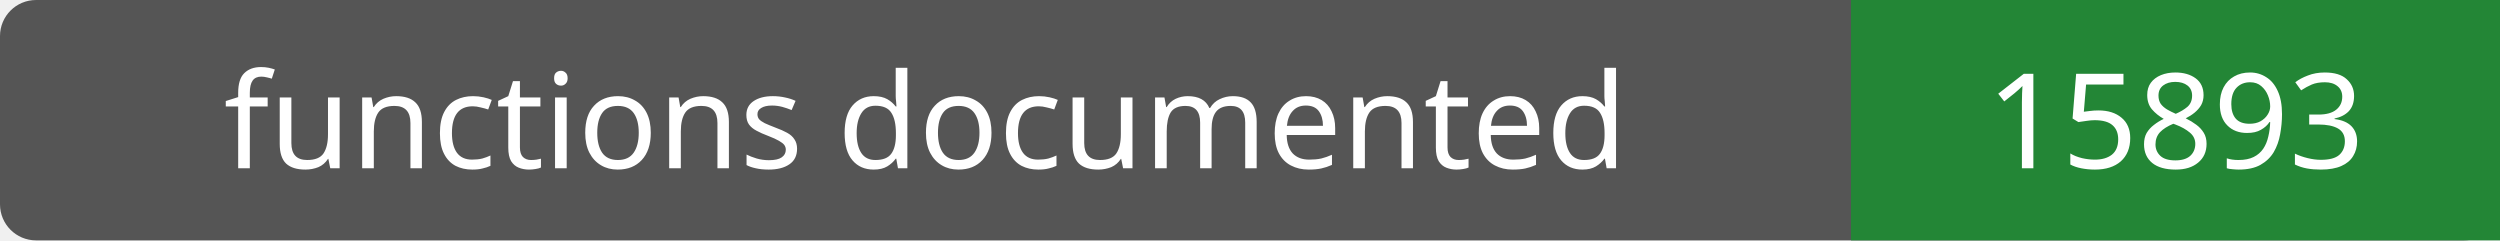
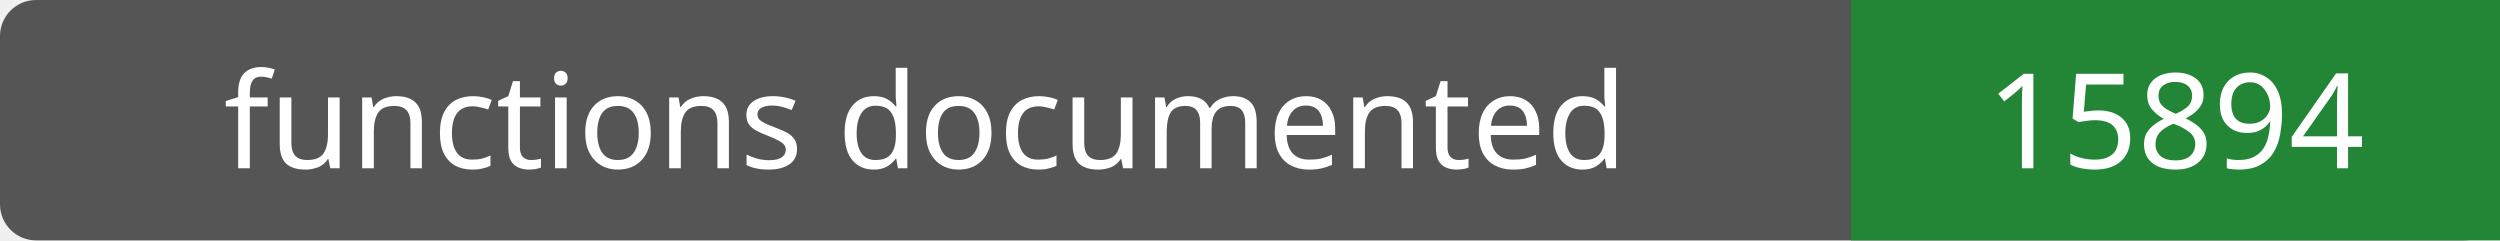
- <svg xmlns="http://www.w3.org/2000/svg" width="208" height="20" role="img" aria-label="functions documented: 15893">
+ <svg xmlns="http://www.w3.org/2000/svg" width="208" height="20" role="img" aria-label="functions documented: 15894">
  <rect width="208" height="20" rx="3" fill="#555" />
  <path fill="#238636" d="M154 0h54v20H154z" />
  <g fill="#fff" text-anchor="middle" font-family="Verdana,sans-serif" font-size="11">
    <text x="77.0" y="14">functions documented</text>
-     <text x="181.0" y="14">15893</text>
+     <text x="181.0" y="14">15894</text>
  </g>
</svg>
